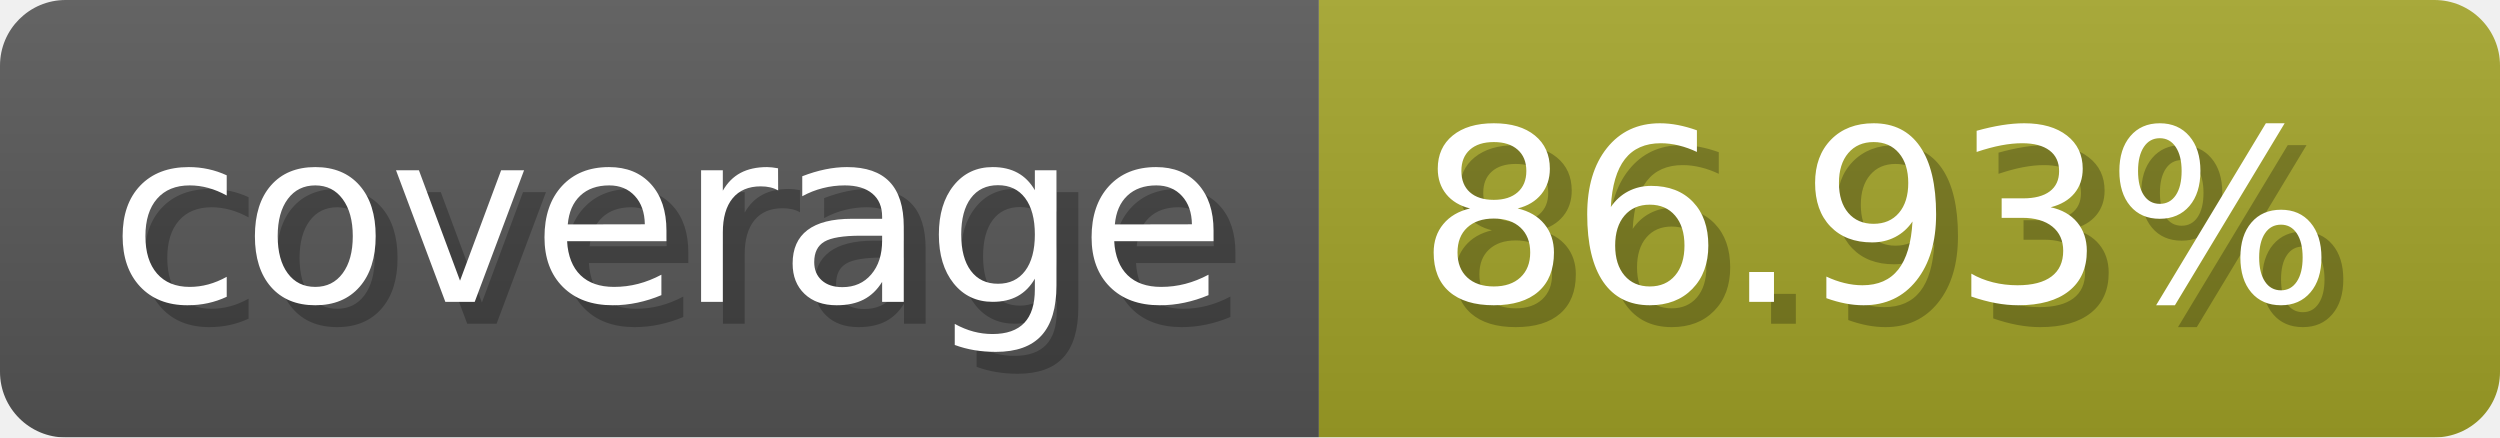
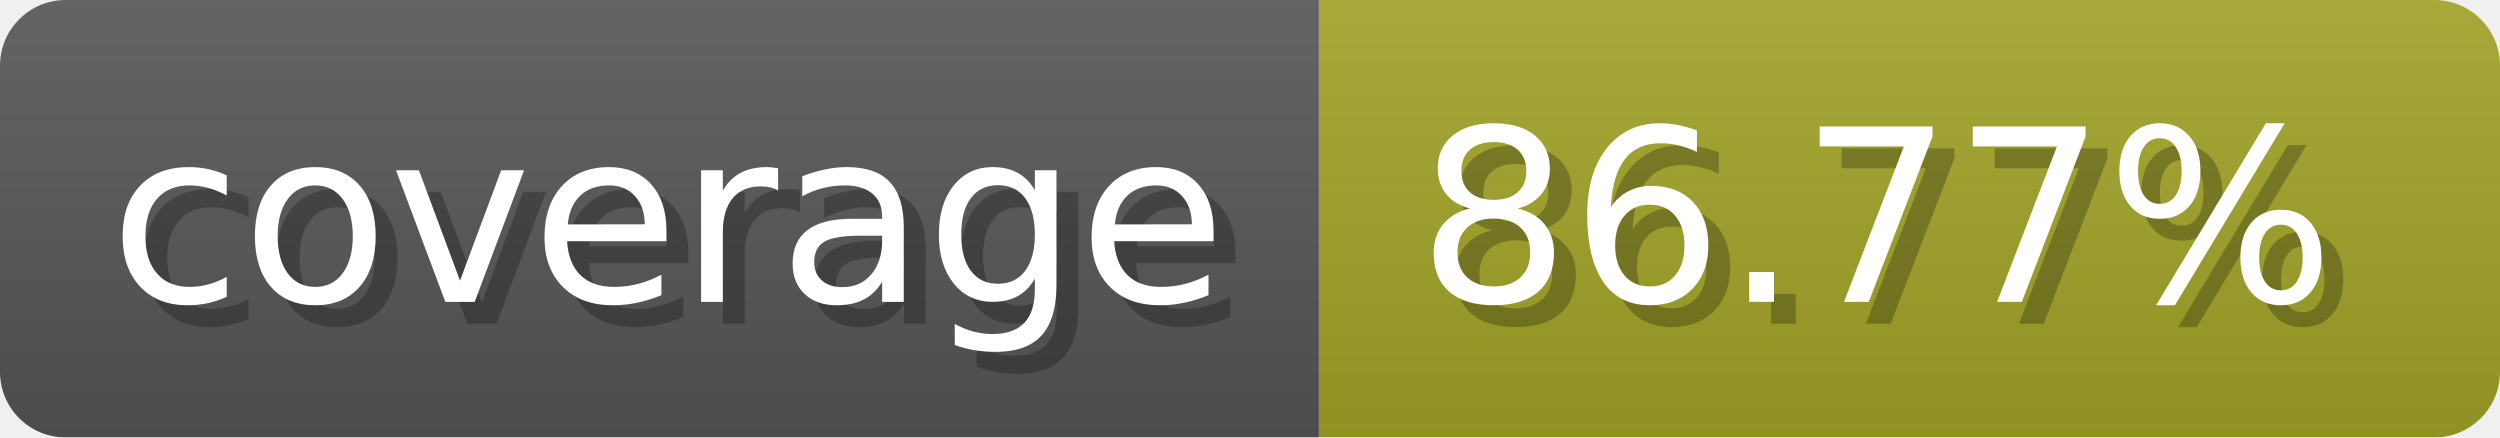
- <svg xmlns="http://www.w3.org/2000/svg" width="114.3" height="20" viewBox="0 0 1143 200" role="img" aria-label="coverage: 86.93%">
+ <svg xmlns="http://www.w3.org/2000/svg" width="114.3" height="20" viewBox="0 0 1143 200" role="img" aria-label="coverage: 86.77%">
  <linearGradient id="a" x2="0" y2="100%">
    <stop offset="0" stop-opacity=".1" stop-color="#EEE" />
    <stop offset="1" stop-opacity=".1" />
  </linearGradient>
  <mask id="m">
    <rect width="1143" height="200" rx="30" fill="#FFF" />
  </mask>
  <g mask="url(#m)">
    <rect width="603" height="200" fill="#555" />
    <rect width="540" height="200" fill="#a0a127" x="603" />
    <rect width="1143" height="200" fill="url(#a)" />
  </g>
  <g aria-hidden="true" fill="#fff" text-anchor="start" font-family="Verdana,DejaVu Sans,sans-serif" font-size="110">
    <text x="60" y="148" textLength="503" fill="#000" opacity="0.25">coverage</text>
    <text x="50" y="138" textLength="503">coverage</text>
-     <text x="658" y="148" textLength="440" fill="#000" opacity="0.25">86.93%</text>
-     <text x="648" y="138" textLength="440">86.93%</text>
+     <text x="658" y="148" textLength="440" fill="#000" opacity="0.25">86.77%</text>
+     <text x="648" y="138" textLength="440">86.77%</text>
  </g>
</svg>
